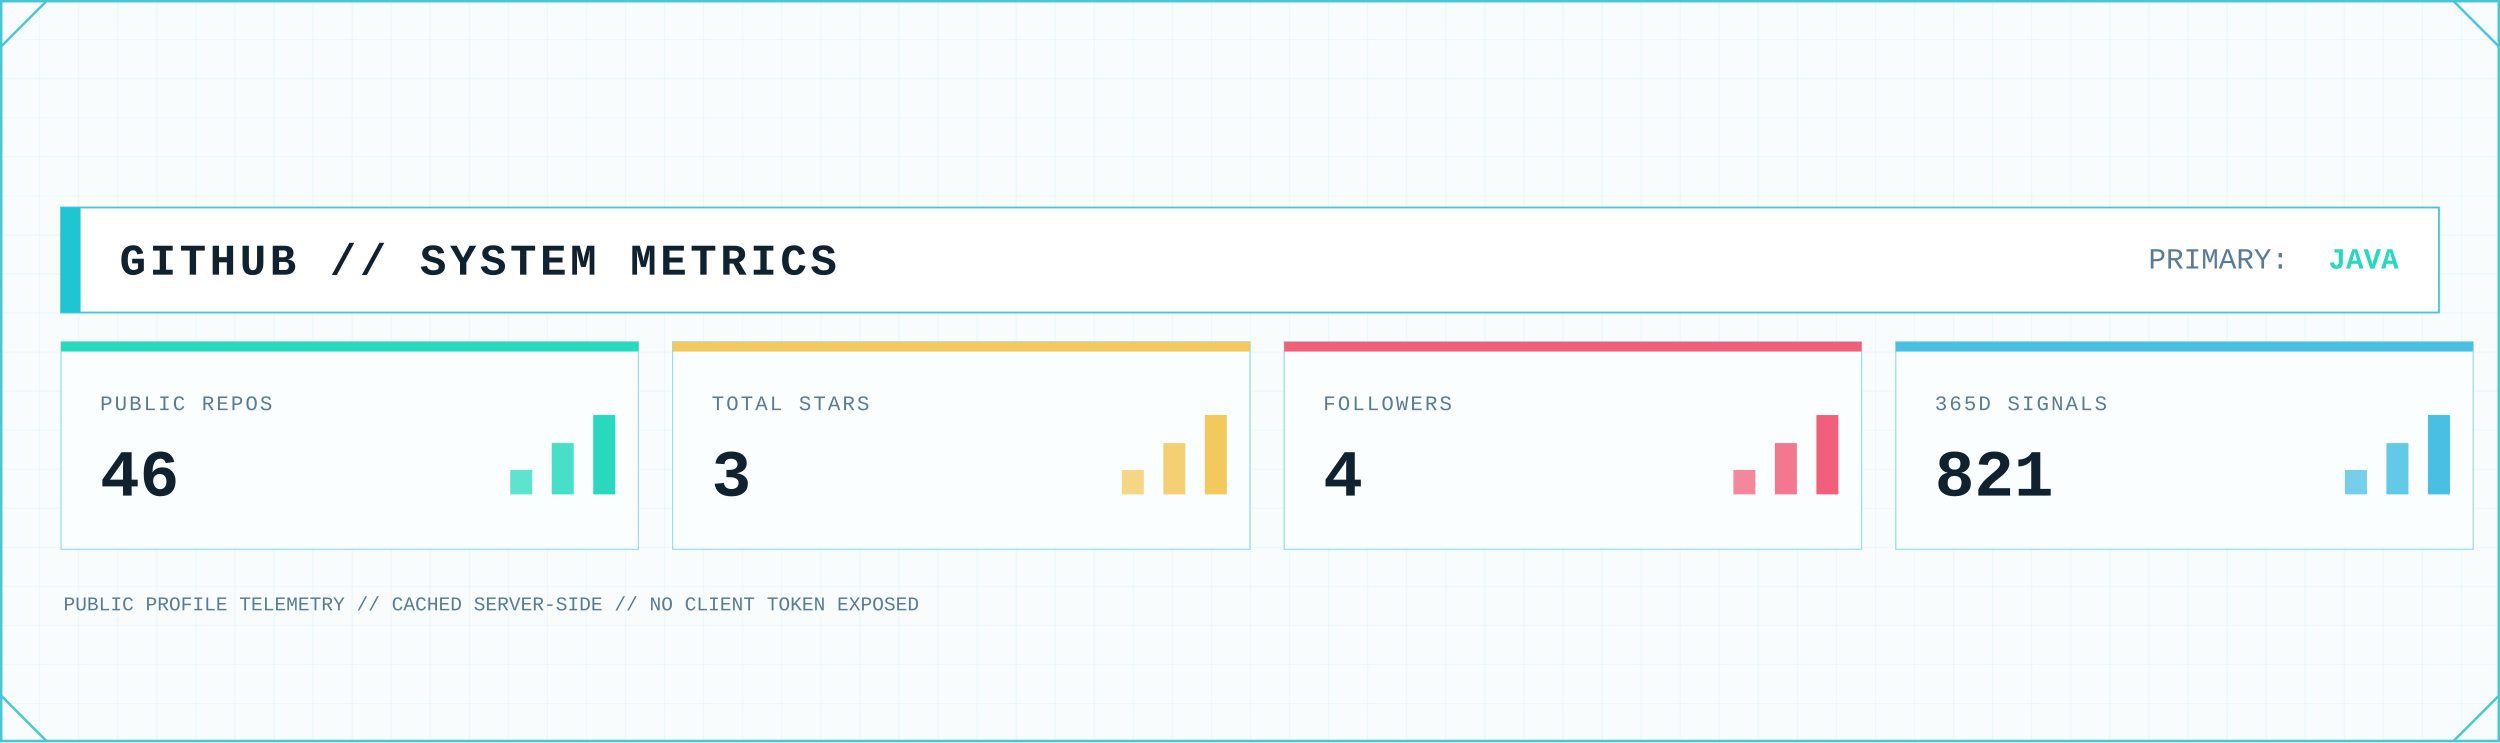
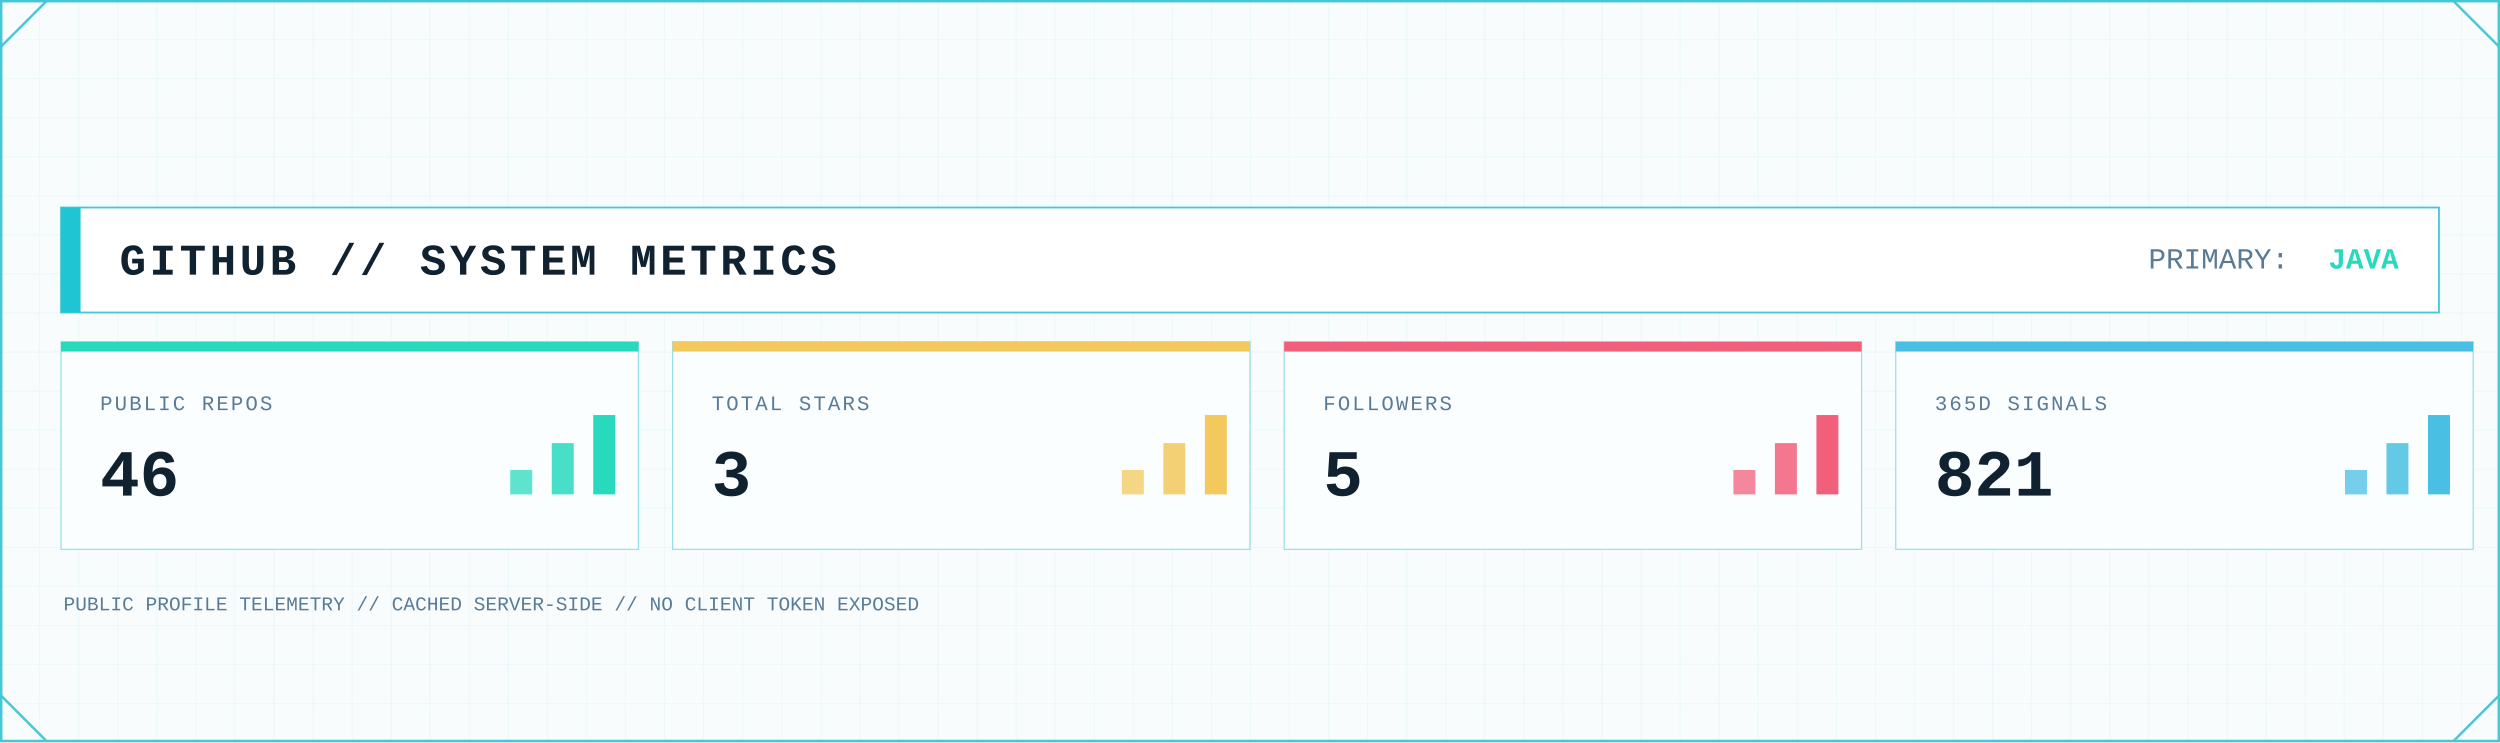
<svg xmlns="http://www.w3.org/2000/svg" width="2048" height="608" viewBox="0 0 2048 608" role="img" aria-label="GitHub system metrics">
  <defs>
    <pattern id="metrics-grid" width="32" height="32" patternUnits="userSpaceOnUse">
      <path d="M32 0H0V32" fill="none" stroke="#D7F2F6" stroke-width="1" />
    </pattern>
    <linearGradient id="metrics-area" x1="0" x2="0" y1="0" y2="1">
      <stop offset="0" stop-color="#7EE3E8" stop-opacity=".45" />
      <stop offset="1" stop-color="#7EE3E8" stop-opacity=".04" />
    </linearGradient>
    <filter id="metrics-glow" x="-80%" y="-80%" width="260%" height="260%">
      <feGaussianBlur stdDeviation="5" result="b" />
      <feMerge>
        <feMergeNode in="b" />
        <feMergeNode in="SourceGraphic" />
      </feMerge>
    </filter>
    <style>
      .mono { font-family: ui-monospace, SFMono-Regular, Menlo, Consolas, 'Liberation Mono', monospace; }
      .title { font-weight: 800; letter-spacing: 3px; }
      .label { font-size: 17px; letter-spacing: 1.7px; }
      .value { font-weight: 800; }
    </style>
  </defs>
  <rect width="2048" height="608" fill="#F8FCFD" />
  <rect width="2048" height="608" fill="url(#metrics-grid)" opacity=".62" />
  <rect x="1" y="1" width="2046" height="606" fill="none" stroke="#46C7D7" stroke-width="2" />
  <path d="M1 38L38 1 M2010 1L2047 38 M1 570L38 607 M2010 607L2047 570" fill="none" stroke="#46C7D7" stroke-width="2" />
  <rect x="50" y="170" width="1948" height="86" fill="#FFFFFF" stroke="#46C7D7" stroke-width="1.5" />
  <rect x="50" y="170" width="16" height="86" fill="#20C5D3" />
  <text class="mono title" x="98" y="225" font-size="36" fill="#102130">GITHUB // SYSTEM METRICS</text>
  <text class="mono" x="1760" y="220" font-size="24" fill="#597B96">PRIMARY:</text>
  <text class="mono value" x="1965" y="220" font-size="24" text-anchor="end" fill="#28D9BE">JAVA</text>
  <g>
    <rect x="50" y="280" width="473" height="170" fill="#FBFEFF" stroke="#46C7D7" stroke-opacity=".55" />
    <rect x="50" y="280" width="473" height="8" fill="#28D9BE" />
    <text class="mono label" x="82" y="336" fill="#597B96">PUBLIC REPOS</text>
    <text class="mono value" x="82" y="406" font-size="54" fill="#102130">46</text>
    <rect x="418" y="385" width="18" height="20" fill="#28D9BE" opacity=".75" />
    <rect x="452" y="363" width="18" height="42" fill="#28D9BE" opacity=".85" />
    <rect x="486" y="340" width="18" height="65" fill="#28D9BE" />
  </g>
  <g>
    <rect x="551" y="280" width="473" height="170" fill="#FBFEFF" stroke="#46C7D7" stroke-opacity=".55" />
    <rect x="551" y="280" width="473" height="8" fill="#F3C85C" />
    <text class="mono label" x="583" y="336" fill="#597B96">TOTAL STARS</text>
    <text class="mono value" x="583" y="406" font-size="54" fill="#102130">3</text>
    <rect x="919" y="385" width="18" height="20" fill="#F3C85C" opacity=".75" />
    <rect x="953" y="363" width="18" height="42" fill="#F3C85C" opacity=".85" />
    <rect x="987" y="340" width="18" height="65" fill="#F3C85C" />
  </g>
  <g>
    <rect x="1052" y="280" width="473" height="170" fill="#FBFEFF" stroke="#46C7D7" stroke-opacity=".55" />
    <rect x="1052" y="280" width="473" height="8" fill="#F25F7B" />
    <text class="mono label" x="1084" y="336" fill="#597B96">FOLLOWERS</text>
-     <text class="mono value" x="1084" y="406" font-size="54" fill="#102130">4</text>
+     <text class="mono value" x="1084" y="406" font-size="54" fill="#102130">5</text>
    <rect x="1420" y="385" width="18" height="20" fill="#F25F7B" opacity=".75" />
    <rect x="1454" y="363" width="18" height="42" fill="#F25F7B" opacity=".85" />
    <rect x="1488" y="340" width="18" height="65" fill="#F25F7B" />
  </g>
  <g>
    <rect x="1553" y="280" width="473" height="170" fill="#FBFEFF" stroke="#46C7D7" stroke-opacity=".55" />
    <rect x="1553" y="280" width="473" height="8" fill="#48BFE3" />
    <text class="mono label" x="1585" y="336" fill="#597B96">365D SIGNALS</text>
    <text class="mono value" x="1585" y="406" font-size="54" fill="#102130">821</text>
    <rect x="1921" y="385" width="18" height="20" fill="#48BFE3" opacity=".75" />
    <rect x="1955" y="363" width="18" height="42" fill="#48BFE3" opacity=".85" />
    <rect x="1989" y="340" width="18" height="65" fill="#48BFE3" />
  </g>
  <text class="mono" x="52" y="500" font-size="16" fill="#597B96">PUBLIC PROFILE TELEMETRY // CACHED SERVER-SIDE // NO CLIENT TOKEN EXPOSED</text>
</svg>
